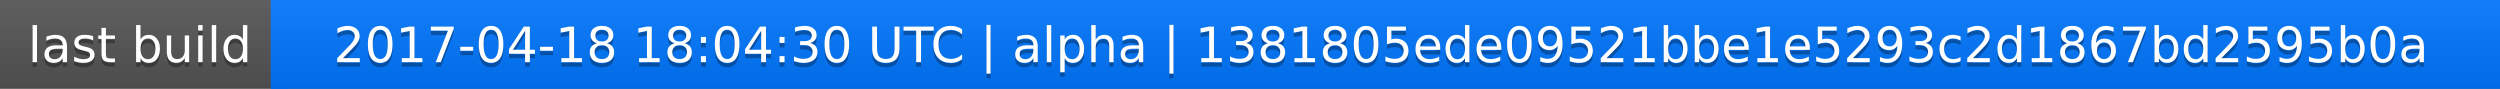
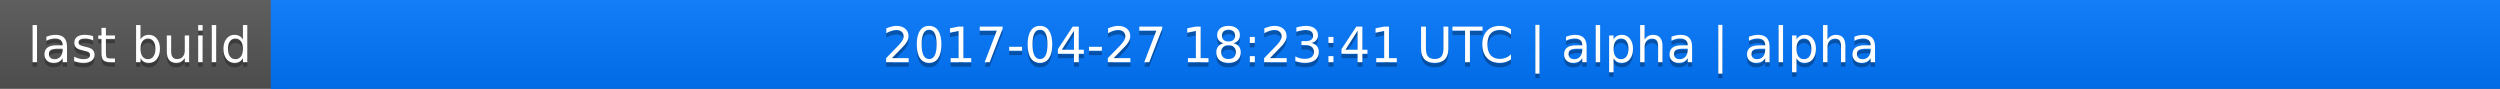
<svg xmlns="http://www.w3.org/2000/svg" width="563" height="20">
  <linearGradient id="a" x2="0" y2="100%">
    <stop offset="0" stop-color="#bbb" stop-opacity=".1" />
    <stop offset="1" stop-opacity=".1" />
  </linearGradient>
  <rect rx="0" width="563" height="20" fill="#555" />
  <rect rx="0" x="61" width="502" height="20" fill="#07f" />
  <path fill="#07f" d="M61 0h4v20h-4z" />
  <rect rx="0" width="563" height="20" fill="url(#a)" />
  <g fill="#fff" text-anchor="middle" font-family="DejaVu Sans,Verdana,Geneva,sans-serif" font-size="11">
    <text x="31.5" y="15" fill="#010101" fill-opacity=".3">last build</text>
    <text x="31.5" y="14">last build</text>
-     <text x="311" y="15" fill="#010101" fill-opacity=".3">2017-04-18 18:04:30 UTC | alpha | 1381805ede09521bbe1e5293c2d1867bd2595b0a</text>
-     <text x="311" y="14">2017-04-18 18:04:30 UTC | alpha | 1381805ede09521bbe1e5293c2d1867bd2595b0a</text>
+     <text x="311" y="15" fill="#010101" fill-opacity=".3">2017-04-27 18:23:41 UTC | alpha | alpha</text>
+     <text x="311" y="14">2017-04-27 18:23:41 UTC | alpha | alpha</text>
  </g>
</svg>
